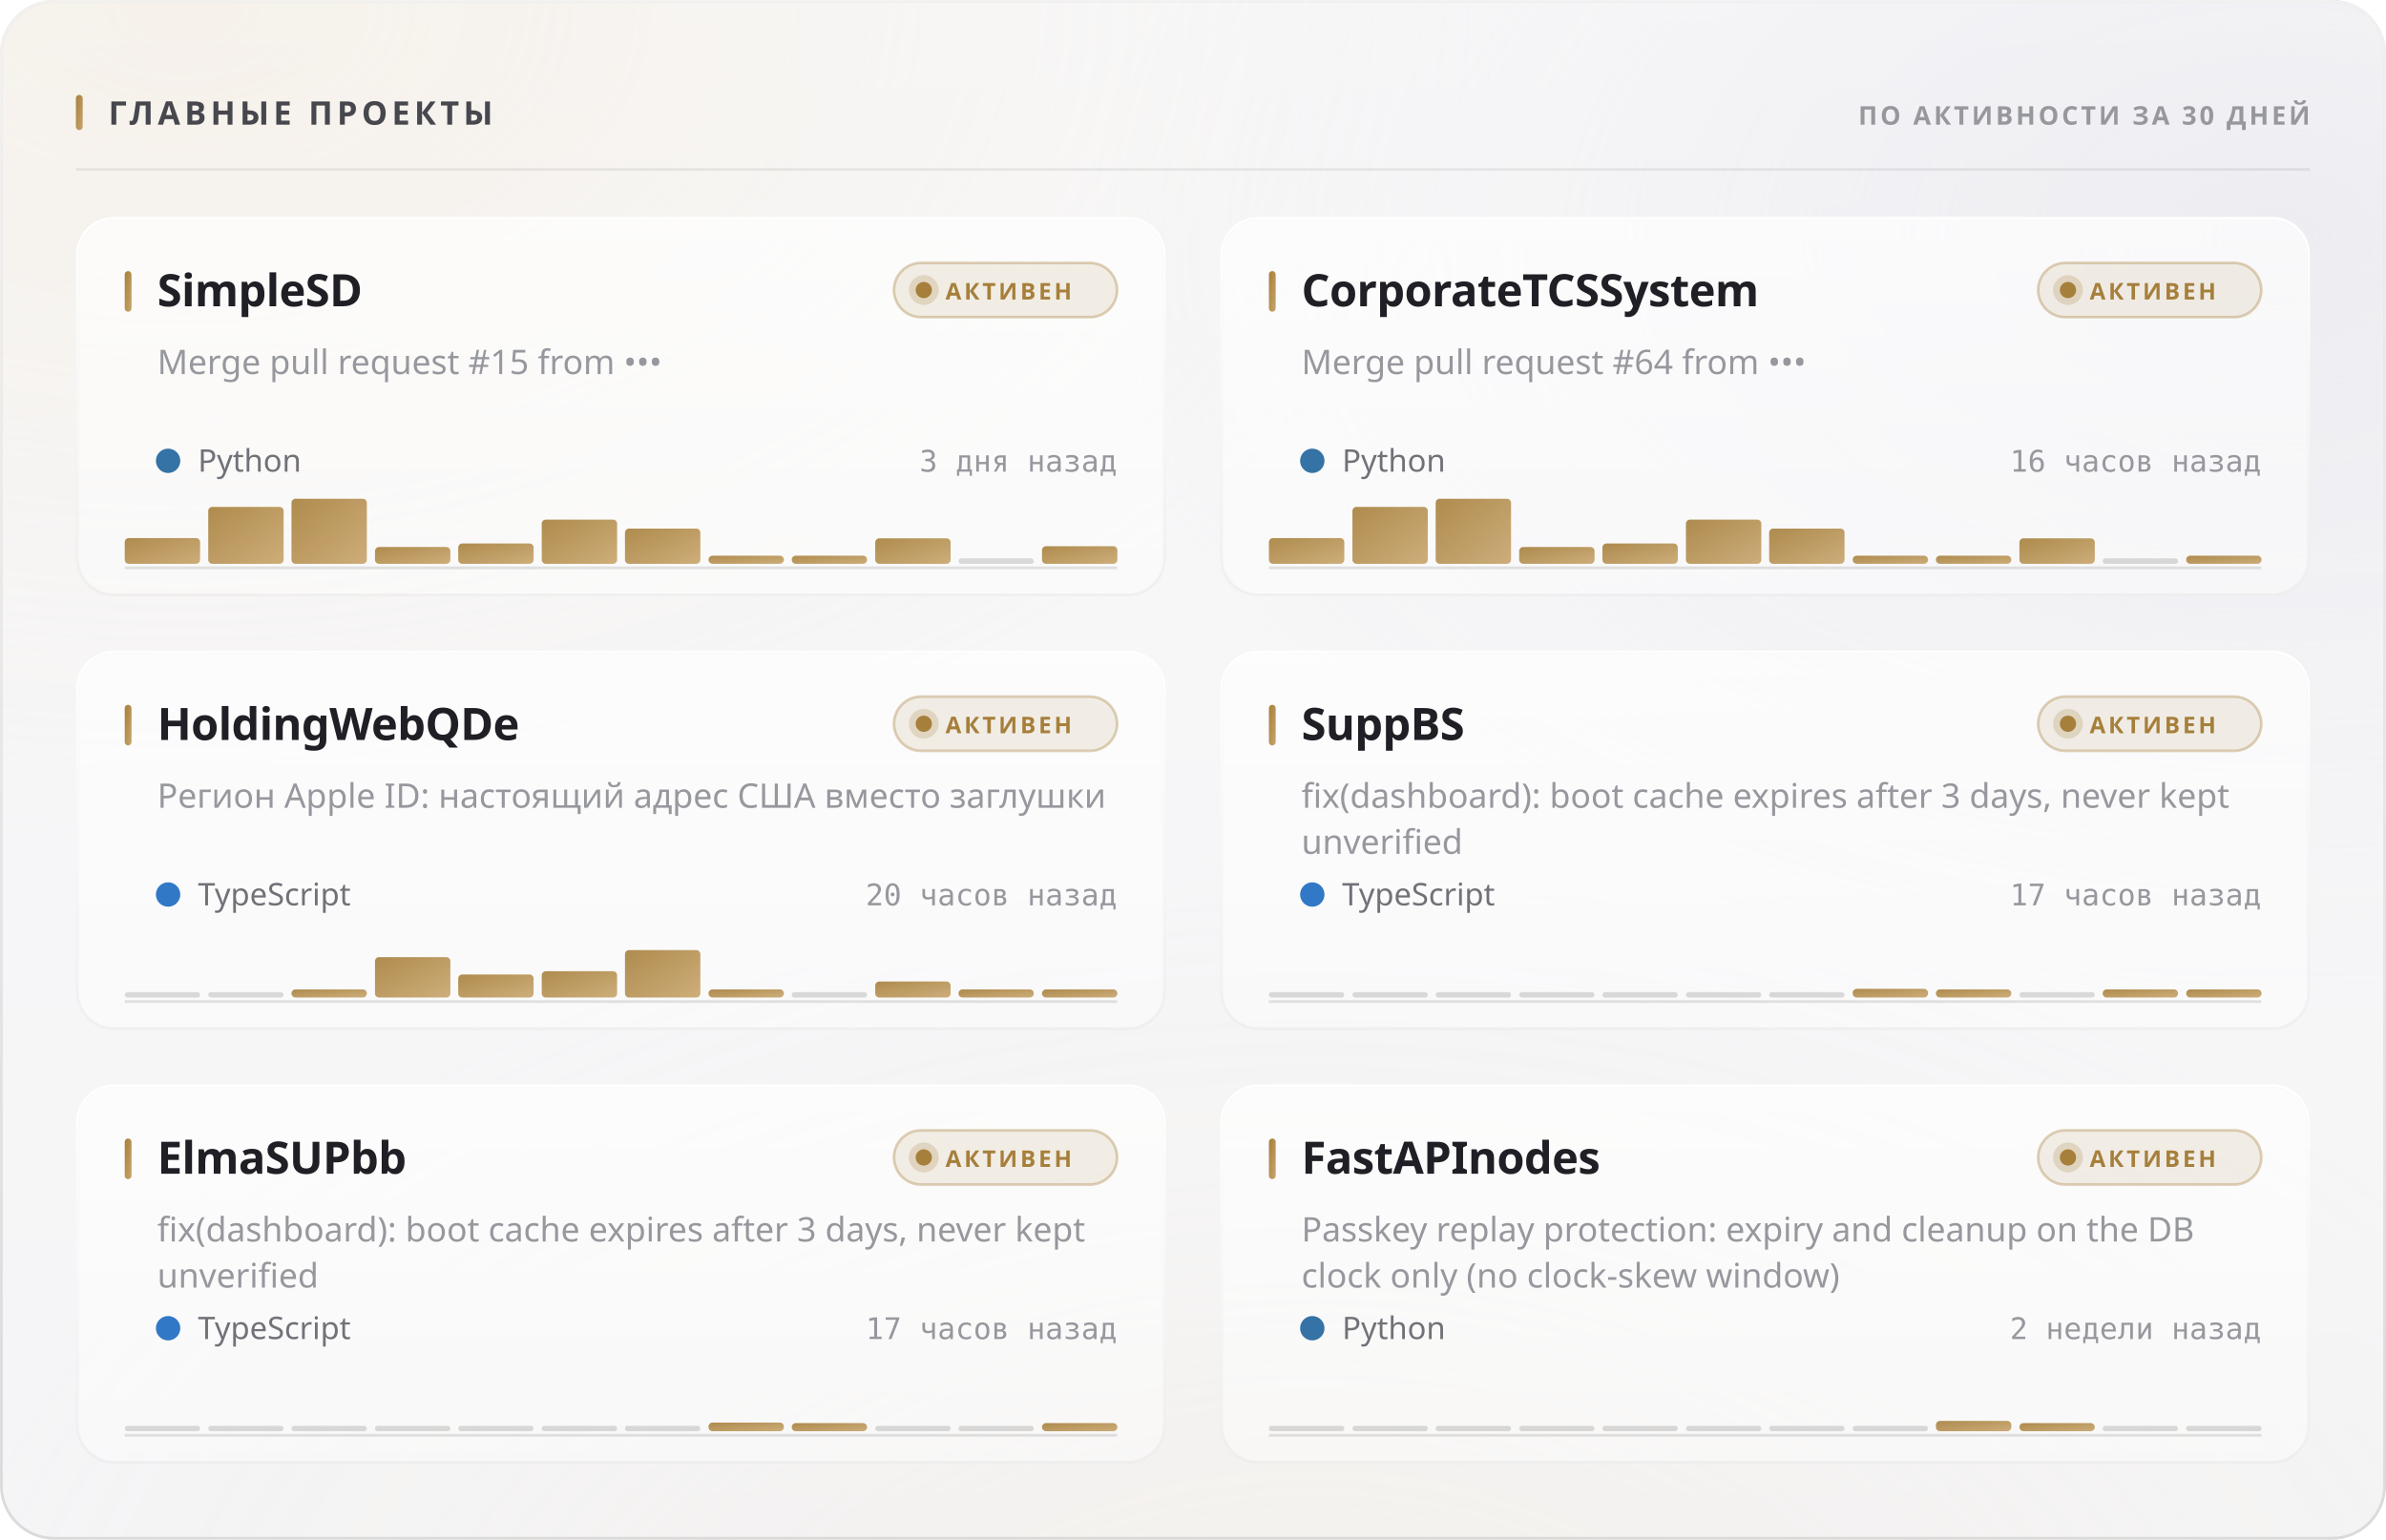
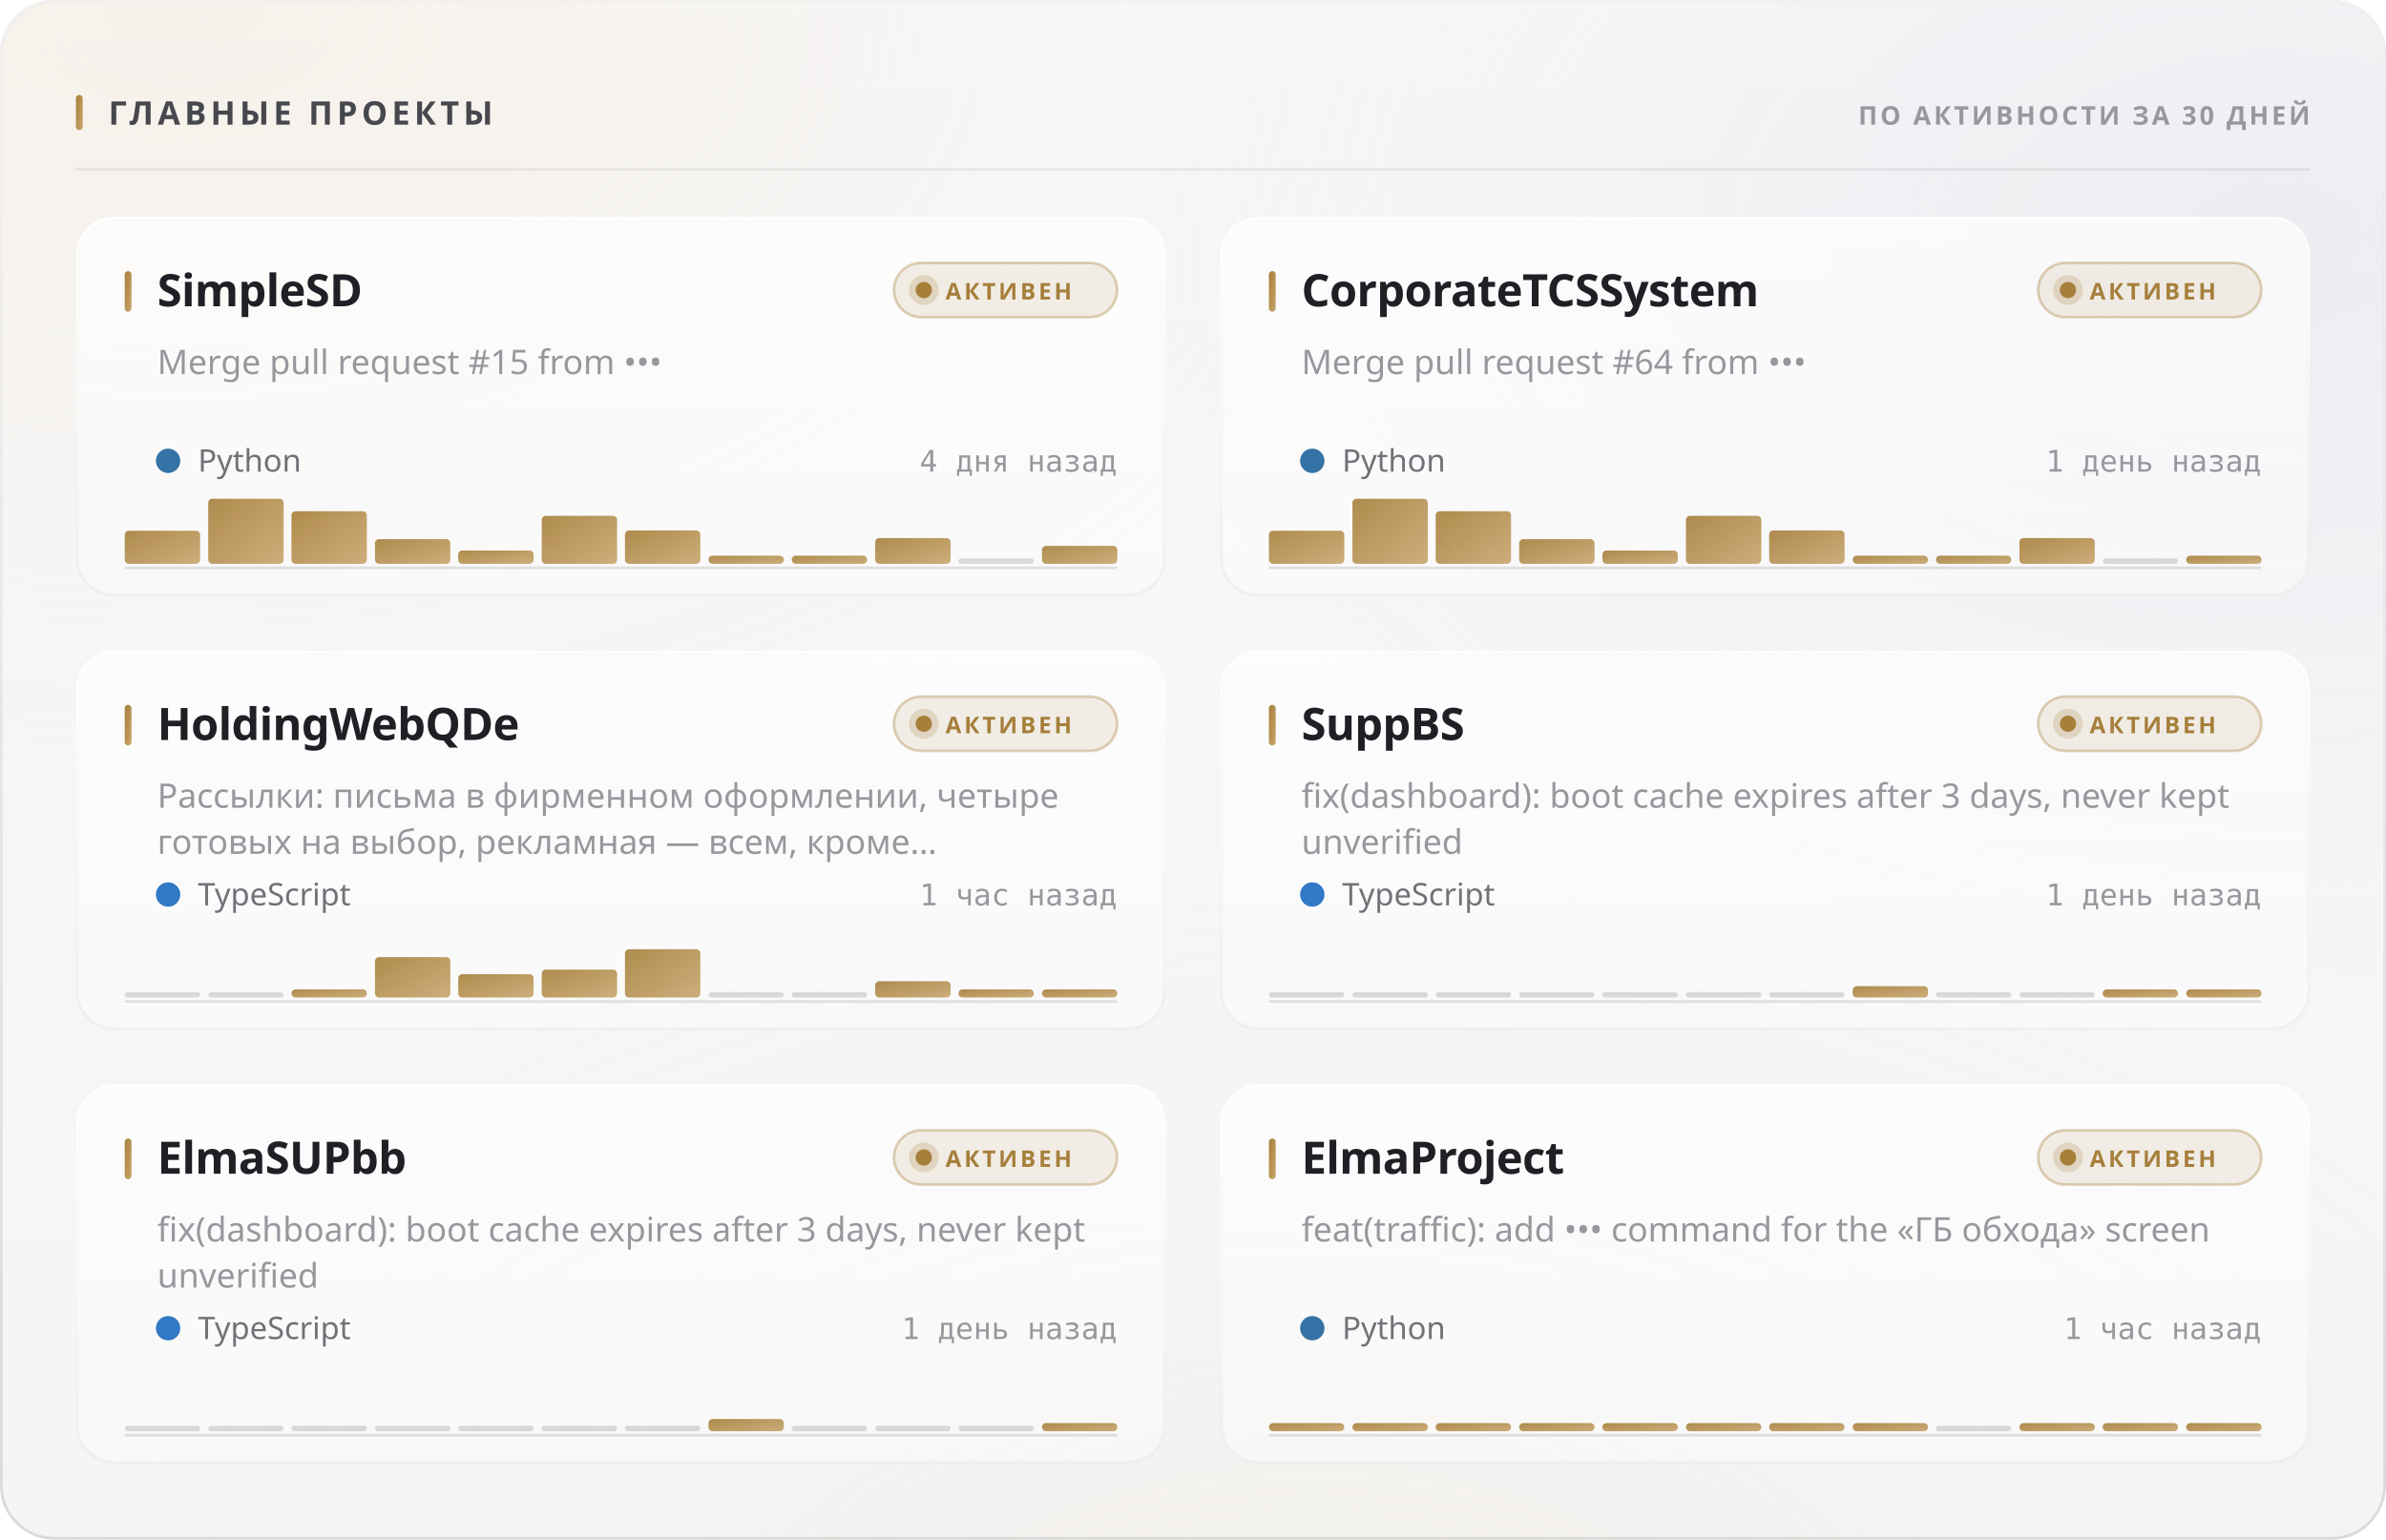
<svg xmlns="http://www.w3.org/2000/svg" width="880" height="568" viewBox="0 0 880 568" role="img">
  <style>
  text { font-family: -apple-system, BlinkMacSystemFont, 'Segoe UI', 'Noto Sans', Helvetica, Arial, sans-serif; }
  .mono { font-family: ui-monospace, 'SF Mono', 'Cascadia Mono', 'DejaVu Sans Mono', Menlo, Consolas, monospace; font-variant-numeric: tabular-nums; }
  .caps { letter-spacing: .1em; text-transform: uppercase; }

  @keyframes sheen  { from { transform: translateX(-120%); } to { transform: translateX(260%); } }
  @keyframes rise   { from { opacity: 0; transform: translateY(6px); } to { opacity: 1; transform: none; } }
  @keyframes slide  { from { opacity: 0; transform: translateX(-8px); } to { opacity: 1; transform: none; } }
  @keyframes grow   { from { transform: scaleY(0); } to { transform: scaleY(1); } }
  @keyframes widen  { from { transform: scaleX(0); } to { transform: scaleX(1); } }
  @keyframes draw   { from { stroke-dashoffset: 200; } to { stroke-dashoffset: 0; } }

  .sheen { animation: sheen 5.5s cubic-bezier(.45,0,.2,1) infinite; }
  .rise  { animation: rise .5s cubic-bezier(.16,1,.3,1) both; }
  .slide { animation: slide .42s cubic-bezier(.16,1,.3,1) both; }
  .bar   { transform-box: fill-box; transform-origin: 50% 100%;
           animation: grow .62s cubic-bezier(.16,1,.3,1) both; }
  .fill  { transform-box: fill-box; transform-origin: 0% 50%;
           animation: widen .8s cubic-bezier(.16,1,.3,1) both; }
  /* The hidden start state lives in the keyframes, never in the static rule.
     A renderer that ignores CSS animations then falls back to the FINISHED
     state — a drawn line, visible text — instead of an empty panel. */
  .spark { stroke-dasharray: 200;
           animation: draw 1.1s cubic-bezier(.16,1,.3,1) both; }

  @media (prefers-reduced-motion: reduce) {
    .sheen { animation: none; opacity: 0; }
    .rise, .slide, .bar, .fill, .spark { animation: none; opacity: 1; transform: none;
                                         stroke-dashoffset: 0; }
  }</style>
  <defs>
    <filter id="grain5" x="0" y="0" width="100%" height="100%">
      <feTurbulence type="fractalNoise" baseFrequency="0.85" numOctaves="3" stitchTiles="stitch" />
      <feColorMatrix type="saturate" values="0" />
    </filter>
    <linearGradient id="accent1" x1="0" y1="0" x2="1" y2="1">
      <stop offset="0%" stop-color="#a67f3b" />
      <stop offset="100%" stop-color="#c8a56c" />
    </linearGradient>
    <radialGradient id="aurora6" cx="0.08" cy="0" r="0.55">
      <stop offset="0%" stop-color="#e7c99a" stop-opacity="0.28" />
      <stop offset="55%" stop-color="#e7c99a" stop-opacity="0.098" />
      <stop offset="100%" stop-color="#e7c99a" stop-opacity="0" />
    </radialGradient>
    <radialGradient id="aurora7" cx="0.95" cy="0.15" r="0.5">
      <stop offset="0%" stop-color="#ccccdb" stop-opacity="0.45" />
      <stop offset="55%" stop-color="#ccccdb" stop-opacity="0.158" />
      <stop offset="100%" stop-color="#ccccdb" stop-opacity="0" />
    </radialGradient>
    <radialGradient id="aurora8" cx="0.55" cy="1.15" r="0.6">
      <stop offset="0%" stop-color="#ead4b3" stop-opacity="0.2" />
      <stop offset="55%" stop-color="#ead4b3" stop-opacity="0.07" />
      <stop offset="100%" stop-color="#ead4b3" stop-opacity="0" />
    </radialGradient>
    <linearGradient id="glass2" x1="0" y1="0" x2="0" y2="1">
      <stop offset="0%" stop-color="#ffffff" stop-opacity="0.42" />
      <stop offset="100%" stop-color="#ffffff" stop-opacity="0.16" />
    </linearGradient>
    <linearGradient id="rim3" x1="0" y1="0" x2="0" y2="1">
      <stop offset="0%" stop-color="#ffffff" stop-opacity="0.7" />
      <stop offset="100%" stop-color="#ffffff" stop-opacity="0.15" />
    </linearGradient>
    <linearGradient id="spec4" x1="0" y1="0" x2="1" y2="0">
      <stop offset="0%" stop-color="#ffffff" stop-opacity="0" />
      <stop offset="35%" stop-color="#ffffff" stop-opacity="0.72" />
      <stop offset="70%" stop-color="#ffffff" stop-opacity="0.252" />
      <stop offset="100%" stop-color="#ffffff" stop-opacity="0" />
    </linearGradient>
    <linearGradient id="cardglass9" x1="0" y1="0" x2="0" y2="1">
      <stop offset="0%" stop-color="#ffffff" stop-opacity="0.7" />
      <stop offset="100%" stop-color="#ffffff" stop-opacity="0.4" />
    </linearGradient>
    <linearGradient id="cardrim10" x1="0" y1="0" x2="0" y2="1">
      <stop offset="0%" stop-color="#ffffff" stop-opacity="1" />
      <stop offset="100%" stop-color="#ffffff" stop-opacity="0.3" />
    </linearGradient>
    <linearGradient id="cardspec11" x1="0" y1="0" x2="1" y2="0">
      <stop offset="0%" stop-color="#ffffff" stop-opacity="0" />
      <stop offset="35%" stop-color="#ffffff" stop-opacity="0.9" />
      <stop offset="70%" stop-color="#ffffff" stop-opacity="0.315" />
      <stop offset="100%" stop-color="#ffffff" stop-opacity="0" />
    </linearGradient>
    <linearGradient id="cardglass12" x1="0" y1="0" x2="0" y2="1">
      <stop offset="0%" stop-color="#ffffff" stop-opacity="0.7" />
      <stop offset="100%" stop-color="#ffffff" stop-opacity="0.4" />
    </linearGradient>
    <linearGradient id="cardrim13" x1="0" y1="0" x2="0" y2="1">
      <stop offset="0%" stop-color="#ffffff" stop-opacity="1" />
      <stop offset="100%" stop-color="#ffffff" stop-opacity="0.3" />
    </linearGradient>
    <linearGradient id="cardspec14" x1="0" y1="0" x2="1" y2="0">
      <stop offset="0%" stop-color="#ffffff" stop-opacity="0" />
      <stop offset="35%" stop-color="#ffffff" stop-opacity="0.9" />
      <stop offset="70%" stop-color="#ffffff" stop-opacity="0.315" />
      <stop offset="100%" stop-color="#ffffff" stop-opacity="0" />
    </linearGradient>
    <linearGradient id="cardglass15" x1="0" y1="0" x2="0" y2="1">
      <stop offset="0%" stop-color="#ffffff" stop-opacity="0.7" />
      <stop offset="100%" stop-color="#ffffff" stop-opacity="0.4" />
    </linearGradient>
    <linearGradient id="cardrim16" x1="0" y1="0" x2="0" y2="1">
      <stop offset="0%" stop-color="#ffffff" stop-opacity="1" />
      <stop offset="100%" stop-color="#ffffff" stop-opacity="0.3" />
    </linearGradient>
    <linearGradient id="cardspec17" x1="0" y1="0" x2="1" y2="0">
      <stop offset="0%" stop-color="#ffffff" stop-opacity="0" />
      <stop offset="35%" stop-color="#ffffff" stop-opacity="0.9" />
      <stop offset="70%" stop-color="#ffffff" stop-opacity="0.315" />
      <stop offset="100%" stop-color="#ffffff" stop-opacity="0" />
    </linearGradient>
    <linearGradient id="cardglass18" x1="0" y1="0" x2="0" y2="1">
      <stop offset="0%" stop-color="#ffffff" stop-opacity="0.7" />
      <stop offset="100%" stop-color="#ffffff" stop-opacity="0.4" />
    </linearGradient>
    <linearGradient id="cardrim19" x1="0" y1="0" x2="0" y2="1">
      <stop offset="0%" stop-color="#ffffff" stop-opacity="1" />
      <stop offset="100%" stop-color="#ffffff" stop-opacity="0.3" />
    </linearGradient>
    <linearGradient id="cardspec20" x1="0" y1="0" x2="1" y2="0">
      <stop offset="0%" stop-color="#ffffff" stop-opacity="0" />
      <stop offset="35%" stop-color="#ffffff" stop-opacity="0.9" />
      <stop offset="70%" stop-color="#ffffff" stop-opacity="0.315" />
      <stop offset="100%" stop-color="#ffffff" stop-opacity="0" />
    </linearGradient>
    <linearGradient id="cardglass21" x1="0" y1="0" x2="0" y2="1">
      <stop offset="0%" stop-color="#ffffff" stop-opacity="0.7" />
      <stop offset="100%" stop-color="#ffffff" stop-opacity="0.4" />
    </linearGradient>
    <linearGradient id="cardrim22" x1="0" y1="0" x2="0" y2="1">
      <stop offset="0%" stop-color="#ffffff" stop-opacity="1" />
      <stop offset="100%" stop-color="#ffffff" stop-opacity="0.3" />
    </linearGradient>
    <linearGradient id="cardspec23" x1="0" y1="0" x2="1" y2="0">
      <stop offset="0%" stop-color="#ffffff" stop-opacity="0" />
      <stop offset="35%" stop-color="#ffffff" stop-opacity="0.9" />
      <stop offset="70%" stop-color="#ffffff" stop-opacity="0.315" />
      <stop offset="100%" stop-color="#ffffff" stop-opacity="0" />
    </linearGradient>
    <linearGradient id="cardglass24" x1="0" y1="0" x2="0" y2="1">
      <stop offset="0%" stop-color="#ffffff" stop-opacity="0.7" />
      <stop offset="100%" stop-color="#ffffff" stop-opacity="0.4" />
    </linearGradient>
    <linearGradient id="cardrim25" x1="0" y1="0" x2="0" y2="1">
      <stop offset="0%" stop-color="#ffffff" stop-opacity="1" />
      <stop offset="100%" stop-color="#ffffff" stop-opacity="0.3" />
    </linearGradient>
    <linearGradient id="cardspec26" x1="0" y1="0" x2="1" y2="0">
      <stop offset="0%" stop-color="#ffffff" stop-opacity="0" />
      <stop offset="35%" stop-color="#ffffff" stop-opacity="0.9" />
      <stop offset="70%" stop-color="#ffffff" stop-opacity="0.315" />
      <stop offset="100%" stop-color="#ffffff" stop-opacity="0" />
    </linearGradient>
  </defs>
  <rect width="880" height="568" rx="20" fill="#f3f3f5" />
  <rect width="880" height="568" rx="20" fill="url(#aurora6)" />
  <rect width="880" height="568" rx="20" fill="url(#aurora7)" />
  <rect width="880" height="568" rx="20" fill="url(#aurora8)" />
  <rect width="880" height="568" rx="20" fill="url(#glass2)" />
  <rect width="880" height="568" rx="20" filter="url(#grain5)" opacity="0.06" style="mix-blend-mode:overlay" />
  <rect x=".5" y=".5" width="879" height="567" rx="19.5" fill="none" stroke="rgba(10,10,12,0.14)" />
  <rect x=".5" y=".5" width="879" height="567" rx="19.5" fill="none" stroke="url(#rim3)" />
  <path d="M20 1 H860" stroke="url(#spec4)" stroke-width="1.2" fill="none" />
  <rect x="28" y="35" width="2.5" height="13" rx="1.25" fill="url(#accent1)" />
  <text x="40" y="46" font-size="12" font-weight="700" fill="#47474e" letter-spacing="0.13em">ГЛАВНЫЕ ПРОЕКТЫ</text>
  <text x="852" y="46" font-size="9.5" font-weight="600" fill="#97989e" text-anchor="end" letter-spacing="0.11em">ПО АКТИВНОСТИ ЗА 30 ДНЕЙ</text>
  <path d="M28 62.5 H852" stroke="rgba(10,10,12,0.07)" stroke-width="1" />
  <g class="rise" opacity="1" style="">
    <rect x="28" y="80" width="402" height="140" rx="14" fill="url(#cardglass9)" />
    <rect x="28" y="80" width="402" height="140" rx="14" filter="url(#grain5)" opacity="0.048" style="mix-blend-mode:overlay" />
    <rect x="28.5" y="80.5" width="401" height="139" rx="13.5" fill="none" stroke="rgba(10,10,12,0.07)" />
    <rect x="28.5" y="80.5" width="401" height="139" rx="13.5" fill="none" stroke="url(#cardrim10)" />
    <path d="M42 81 H416" stroke="url(#cardspec11)" stroke-width="1" fill="none" />
    <rect x="46" y="100" width="2.5" height="15" rx="1.25" fill="url(#accent1)" />
    <text x="58" y="113" font-size="16.5" font-weight="700" fill="#1f1f25" letter-spacing="-0.01em">SimpleSD</text>
    <rect x="329.709" y="97" width="82.291" height="20" rx="10" fill="rgba(166,127,59,0.12)" stroke="rgba(166,127,59,0.35)" />
    <circle cx="340.709" cy="107" r="3" fill="#a67f3b" />
    <circle cx="340.709" cy="107" r="5.5" fill="#a67f3b" opacity=".22" />
    <text x="348.709" y="110.5" font-size="8.5" font-weight="700" fill="#a67f3b" letter-spacing="0.12em">АКТИВЕН</text>
    <text x="58" y="138" font-size="12.5" font-weight="400" fill="#97989e">Merge pull request #15 from •••</text>
    <circle cx="62" cy="170" r="4.5" fill="#3572A5" />
    <text x="73" y="174" font-size="11.5" font-weight="400" fill="#717178">Python</text>
-     <text x="412" y="174" font-size="11" font-weight="400" fill="#97989e" text-anchor="end" class="mono">3 дня назад</text>
+     <text x="412" y="174" font-size="11" font-weight="400" fill="#97989e" text-anchor="end" class="mono">4 дня назад</text>
    <path d="M46 209.5 H412" stroke="rgba(10,10,12,0.112)" stroke-width="1" />
    <g class="bar" style="animation-delay:0.18s">
-       <rect x="46.0" y="198.5" width="27.8" height="9.5" rx="1.5" fill="url(#accent1)" opacity="0.9" />
-       <rect x="76.8" y="187.0" width="27.8" height="21.0" rx="1.5" fill="url(#accent1)" opacity="0.9" />
-       <rect x="107.5" y="184.0" width="27.8" height="24.0" rx="1.5" fill="url(#accent1)" opacity="0.9" />
-       <rect x="138.3" y="201.8" width="27.8" height="6.2" rx="1.5" fill="url(#accent1)" opacity="0.9" />
-       <rect x="169.0" y="200.5" width="27.8" height="7.5" rx="1.5" fill="url(#accent1)" opacity="0.9" />
-       <rect x="199.8" y="191.7" width="27.8" height="16.3" rx="1.5" fill="url(#accent1)" opacity="0.9" />
-       <rect x="230.5" y="195.0" width="27.8" height="13.0" rx="1.5" fill="url(#accent1)" opacity="0.9" />
+       <rect x="46.0" y="195.8" width="27.8" height="12.2" rx="1.5" fill="url(#accent1)" opacity="0.9" />
+       <rect x="76.8" y="184.0" width="27.8" height="24.0" rx="1.5" fill="url(#accent1)" opacity="0.9" />
+       <rect x="107.5" y="188.6" width="27.8" height="19.4" rx="1.5" fill="url(#accent1)" opacity="0.9" />
+       <rect x="138.3" y="198.9" width="27.8" height="9.1" rx="1.5" fill="url(#accent1)" opacity="0.9" />
+       <rect x="169.0" y="203.1" width="27.8" height="4.9" rx="1.5" fill="url(#accent1)" opacity="0.9" />
+       <rect x="199.8" y="190.3" width="27.8" height="17.7" rx="1.5" fill="url(#accent1)" opacity="0.9" />
+       <rect x="230.5" y="195.7" width="27.8" height="12.3" rx="1.5" fill="url(#accent1)" opacity="0.9" />
      <rect x="261.3" y="205.0" width="27.8" height="3.0" rx="1.5" fill="url(#accent1)" opacity="0.9" />
      <rect x="292.0" y="205.0" width="27.8" height="3.0" rx="1.5" fill="url(#accent1)" opacity="0.9" />
-       <rect x="322.8" y="198.6" width="27.8" height="9.4" rx="1.5" fill="url(#accent1)" opacity="0.9" />
+       <rect x="322.8" y="198.5" width="27.8" height="9.5" rx="1.5" fill="url(#accent1)" opacity="0.9" />
      <rect x="353.5" y="206.0" width="27.8" height="2" rx="1" fill="rgba(10,10,12,0.14)" />
-       <rect x="384.3" y="201.5" width="27.8" height="6.5" rx="1.5" fill="url(#accent1)" opacity="0.9" />
+       <rect x="384.3" y="201.4" width="27.8" height="6.6" rx="1.5" fill="url(#accent1)" opacity="0.9" />
    </g>
  </g>
  <g class="rise" opacity="1" style=" animation-delay:0.055s;">
    <rect x="450" y="80" width="402" height="140" rx="14" fill="url(#cardglass12)" />
    <rect x="450" y="80" width="402" height="140" rx="14" filter="url(#grain5)" opacity="0.048" style="mix-blend-mode:overlay" />
    <rect x="450.5" y="80.5" width="401" height="139" rx="13.5" fill="none" stroke="rgba(10,10,12,0.07)" />
    <rect x="450.5" y="80.5" width="401" height="139" rx="13.5" fill="none" stroke="url(#cardrim13)" />
    <path d="M464 81 H838" stroke="url(#cardspec14)" stroke-width="1" fill="none" />
    <rect x="468" y="100" width="2.5" height="15" rx="1.25" fill="url(#accent1)" />
    <text x="480" y="113" font-size="16.5" font-weight="700" fill="#1f1f25" letter-spacing="-0.01em">CorporateTCSSystem</text>
    <rect x="751.709" y="97" width="82.291" height="20" rx="10" fill="rgba(166,127,59,0.12)" stroke="rgba(166,127,59,0.35)" />
    <circle cx="762.709" cy="107" r="3" fill="#a67f3b" />
    <circle cx="762.709" cy="107" r="5.5" fill="#a67f3b" opacity=".22" />
    <text x="770.709" y="110.5" font-size="8.5" font-weight="700" fill="#a67f3b" letter-spacing="0.12em">АКТИВЕН</text>
    <text x="480" y="138" font-size="12.5" font-weight="400" fill="#97989e">Merge pull request #64 from •••</text>
    <circle cx="484" cy="170" r="4.5" fill="#3572A5" />
    <text x="495" y="174" font-size="11.5" font-weight="400" fill="#717178">Python</text>
-     <text x="834" y="174" font-size="11" font-weight="400" fill="#97989e" text-anchor="end" class="mono">16 часов назад</text>
+     <text x="834" y="174" font-size="11" font-weight="400" fill="#97989e" text-anchor="end" class="mono">1 день назад</text>
    <path d="M468 209.5 H834" stroke="rgba(10,10,12,0.112)" stroke-width="1" />
    <g class="bar" style="animation-delay:0.24s">
-       <rect x="468.0" y="198.5" width="27.8" height="9.5" rx="1.5" fill="url(#accent1)" opacity="0.9" />
-       <rect x="498.8" y="187.0" width="27.8" height="21.0" rx="1.5" fill="url(#accent1)" opacity="0.9" />
-       <rect x="529.5" y="184.0" width="27.8" height="24.0" rx="1.5" fill="url(#accent1)" opacity="0.9" />
-       <rect x="560.3" y="201.8" width="27.8" height="6.2" rx="1.5" fill="url(#accent1)" opacity="0.9" />
-       <rect x="591.0" y="200.5" width="27.8" height="7.5" rx="1.5" fill="url(#accent1)" opacity="0.9" />
-       <rect x="621.8" y="191.7" width="27.8" height="16.3" rx="1.5" fill="url(#accent1)" opacity="0.9" />
-       <rect x="652.5" y="195.0" width="27.8" height="13.0" rx="1.5" fill="url(#accent1)" opacity="0.9" />
+       <rect x="468.0" y="195.8" width="27.8" height="12.2" rx="1.5" fill="url(#accent1)" opacity="0.9" />
+       <rect x="498.8" y="184.0" width="27.8" height="24.0" rx="1.5" fill="url(#accent1)" opacity="0.9" />
+       <rect x="529.5" y="188.6" width="27.8" height="19.4" rx="1.5" fill="url(#accent1)" opacity="0.9" />
+       <rect x="560.3" y="198.9" width="27.8" height="9.1" rx="1.5" fill="url(#accent1)" opacity="0.9" />
+       <rect x="591.0" y="203.1" width="27.8" height="4.9" rx="1.5" fill="url(#accent1)" opacity="0.9" />
+       <rect x="621.8" y="190.3" width="27.8" height="17.7" rx="1.5" fill="url(#accent1)" opacity="0.9" />
+       <rect x="652.5" y="195.7" width="27.8" height="12.3" rx="1.5" fill="url(#accent1)" opacity="0.9" />
      <rect x="683.3" y="205.0" width="27.8" height="3.0" rx="1.5" fill="url(#accent1)" opacity="0.9" />
      <rect x="714.0" y="205.0" width="27.8" height="3.0" rx="1.5" fill="url(#accent1)" opacity="0.9" />
-       <rect x="744.8" y="198.6" width="27.8" height="9.4" rx="1.5" fill="url(#accent1)" opacity="0.9" />
+       <rect x="744.8" y="198.5" width="27.8" height="9.5" rx="1.5" fill="url(#accent1)" opacity="0.9" />
      <rect x="775.5" y="206.0" width="27.8" height="2" rx="1" fill="rgba(10,10,12,0.14)" />
      <rect x="806.3" y="205.0" width="27.8" height="3.0" rx="1.5" fill="url(#accent1)" opacity="0.9" />
    </g>
  </g>
  <g class="rise" opacity="1" style=" animation-delay:0.110s;">
    <rect x="28" y="240" width="402" height="140" rx="14" fill="url(#cardglass15)" />
    <rect x="28" y="240" width="402" height="140" rx="14" filter="url(#grain5)" opacity="0.048" style="mix-blend-mode:overlay" />
    <rect x="28.5" y="240.5" width="401" height="139" rx="13.5" fill="none" stroke="rgba(10,10,12,0.07)" />
    <rect x="28.5" y="240.5" width="401" height="139" rx="13.5" fill="none" stroke="url(#cardrim16)" />
    <path d="M42 241 H416" stroke="url(#cardspec17)" stroke-width="1" fill="none" />
    <rect x="46" y="260" width="2.5" height="15" rx="1.25" fill="url(#accent1)" />
    <text x="58" y="273" font-size="16.5" font-weight="700" fill="#1f1f25" letter-spacing="-0.01em">HoldingWebQDe</text>
    <rect x="329.709" y="257" width="82.291" height="20" rx="10" fill="rgba(166,127,59,0.12)" stroke="rgba(166,127,59,0.35)" />
    <circle cx="340.709" cy="267" r="3" fill="#a67f3b" />
    <circle cx="340.709" cy="267" r="5.5" fill="#a67f3b" opacity=".22" />
    <text x="348.709" y="270.5" font-size="8.5" font-weight="700" fill="#a67f3b" letter-spacing="0.12em">АКТИВЕН</text>
-     <text x="58" y="298" font-size="12.5" font-weight="400" fill="#97989e">Регион Apple ID: настоящий адрес США вместо заглушки</text>
+     <text x="58" y="298" font-size="12.5" font-weight="400" fill="#97989e">Рассылки: письма в фирменном оформлении, четыре</text>
+     <text x="58" y="315" font-size="12.5" font-weight="400" fill="#97989e">готовых на выбор, рекламная — всем, кроме…</text>
    <circle cx="62" cy="330" r="4.5" fill="#3178c6" />
    <text x="73" y="334" font-size="11.5" font-weight="400" fill="#717178">TypeScript</text>
-     <text x="412" y="334" font-size="11" font-weight="400" fill="#97989e" text-anchor="end" class="mono">20 часов назад</text>
+     <text x="412" y="334" font-size="11" font-weight="400" fill="#97989e" text-anchor="end" class="mono">1 час назад</text>
    <path d="M46 369.5 H412" stroke="rgba(10,10,12,0.112)" stroke-width="1" />
    <g class="bar" style="animation-delay:0.3s">
      <rect x="46.0" y="366.0" width="27.8" height="2" rx="1" fill="rgba(10,10,12,0.14)" />
      <rect x="76.8" y="366.0" width="27.8" height="2" rx="1" fill="rgba(10,10,12,0.14)" />
      <rect x="107.5" y="365.0" width="27.8" height="3.0" rx="1.5" fill="url(#accent1)" opacity="0.9" />
      <rect x="138.3" y="353.1" width="27.8" height="14.9" rx="1.5" fill="url(#accent1)" opacity="0.9" />
-       <rect x="169.0" y="359.5" width="27.8" height="8.5" rx="1.5" fill="url(#accent1)" opacity="0.9" />
-       <rect x="199.8" y="358.3" width="27.8" height="9.7" rx="1.5" fill="url(#accent1)" opacity="0.9" />
-       <rect x="230.5" y="350.5" width="27.8" height="17.5" rx="1.5" fill="url(#accent1)" opacity="0.9" />
-       <rect x="261.3" y="365.0" width="27.8" height="3.0" rx="1.5" fill="url(#accent1)" opacity="0.9" />
+       <rect x="169.0" y="359.4" width="27.8" height="8.6" rx="1.5" fill="url(#accent1)" opacity="0.9" />
+       <rect x="199.8" y="357.7" width="27.8" height="10.3" rx="1.5" fill="url(#accent1)" opacity="0.9" />
+       <rect x="230.5" y="350.2" width="27.8" height="17.8" rx="1.5" fill="url(#accent1)" opacity="0.9" />
+       <rect x="261.3" y="366.0" width="27.8" height="2" rx="1" fill="rgba(10,10,12,0.14)" />
      <rect x="292.0" y="366.0" width="27.8" height="2" rx="1" fill="rgba(10,10,12,0.14)" />
-       <rect x="322.8" y="362.1" width="27.8" height="5.9" rx="1.5" fill="url(#accent1)" opacity="0.9" />
+       <rect x="322.8" y="362.0" width="27.8" height="6.0" rx="1.5" fill="url(#accent1)" opacity="0.9" />
      <rect x="353.5" y="365.0" width="27.8" height="3.0" rx="1.5" fill="url(#accent1)" opacity="0.9" />
      <rect x="384.3" y="365.0" width="27.8" height="3.0" rx="1.5" fill="url(#accent1)" opacity="0.9" />
    </g>
  </g>
  <g class="rise" opacity="1" style=" animation-delay:0.165s;">
    <rect x="450" y="240" width="402" height="140" rx="14" fill="url(#cardglass18)" />
    <rect x="450" y="240" width="402" height="140" rx="14" filter="url(#grain5)" opacity="0.048" style="mix-blend-mode:overlay" />
    <rect x="450.5" y="240.5" width="401" height="139" rx="13.5" fill="none" stroke="rgba(10,10,12,0.07)" />
    <rect x="450.5" y="240.5" width="401" height="139" rx="13.5" fill="none" stroke="url(#cardrim19)" />
    <path d="M464 241 H838" stroke="url(#cardspec20)" stroke-width="1" fill="none" />
    <rect x="468" y="260" width="2.5" height="15" rx="1.25" fill="url(#accent1)" />
    <text x="480" y="273" font-size="16.5" font-weight="700" fill="#1f1f25" letter-spacing="-0.01em">SuppBS</text>
    <rect x="751.709" y="257" width="82.291" height="20" rx="10" fill="rgba(166,127,59,0.12)" stroke="rgba(166,127,59,0.35)" />
    <circle cx="762.709" cy="267" r="3" fill="#a67f3b" />
    <circle cx="762.709" cy="267" r="5.5" fill="#a67f3b" opacity=".22" />
    <text x="770.709" y="270.5" font-size="8.5" font-weight="700" fill="#a67f3b" letter-spacing="0.12em">АКТИВЕН</text>
    <text x="480" y="298" font-size="12.5" font-weight="400" fill="#97989e">fix(dashboard): boot cache expires after 3 days, never kept</text>
    <text x="480" y="315" font-size="12.5" font-weight="400" fill="#97989e">unverified</text>
    <circle cx="484" cy="330" r="4.5" fill="#3178c6" />
    <text x="495" y="334" font-size="11.5" font-weight="400" fill="#717178">TypeScript</text>
-     <text x="834" y="334" font-size="11" font-weight="400" fill="#97989e" text-anchor="end" class="mono">17 часов назад</text>
+     <text x="834" y="334" font-size="11" font-weight="400" fill="#97989e" text-anchor="end" class="mono">1 день назад</text>
    <path d="M468 369.5 H834" stroke="rgba(10,10,12,0.112)" stroke-width="1" />
    <g class="bar" style="animation-delay:0.36s">
      <rect x="468.0" y="366.0" width="27.8" height="2" rx="1" fill="rgba(10,10,12,0.14)" />
      <rect x="498.8" y="366.0" width="27.8" height="2" rx="1" fill="rgba(10,10,12,0.14)" />
      <rect x="529.5" y="366.0" width="27.8" height="2" rx="1" fill="rgba(10,10,12,0.14)" />
      <rect x="560.3" y="366.0" width="27.8" height="2" rx="1" fill="rgba(10,10,12,0.14)" />
      <rect x="591.0" y="366.0" width="27.8" height="2" rx="1" fill="rgba(10,10,12,0.14)" />
      <rect x="621.8" y="366.0" width="27.8" height="2" rx="1" fill="rgba(10,10,12,0.14)" />
      <rect x="652.5" y="366.0" width="27.8" height="2" rx="1" fill="rgba(10,10,12,0.14)" />
-       <rect x="683.3" y="364.8" width="27.8" height="3.2" rx="1.5" fill="url(#accent1)" opacity="0.9" />
-       <rect x="714.0" y="365.0" width="27.8" height="3.0" rx="1.5" fill="url(#accent1)" opacity="0.9" />
+       <rect x="683.3" y="363.8" width="27.8" height="4.2" rx="1.5" fill="url(#accent1)" opacity="0.9" />
+       <rect x="714.0" y="366.0" width="27.8" height="2" rx="1" fill="rgba(10,10,12,0.14)" />
      <rect x="744.8" y="366.0" width="27.8" height="2" rx="1" fill="rgba(10,10,12,0.14)" />
      <rect x="775.5" y="365.0" width="27.8" height="3.0" rx="1.5" fill="url(#accent1)" opacity="0.9" />
      <rect x="806.3" y="365.0" width="27.8" height="3.0" rx="1.5" fill="url(#accent1)" opacity="0.9" />
    </g>
  </g>
  <g class="rise" opacity="1" style=" animation-delay:0.220s;">
    <rect x="28" y="400" width="402" height="140" rx="14" fill="url(#cardglass21)" />
    <rect x="28" y="400" width="402" height="140" rx="14" filter="url(#grain5)" opacity="0.048" style="mix-blend-mode:overlay" />
    <rect x="28.5" y="400.5" width="401" height="139" rx="13.5" fill="none" stroke="rgba(10,10,12,0.07)" />
    <rect x="28.5" y="400.5" width="401" height="139" rx="13.5" fill="none" stroke="url(#cardrim22)" />
    <path d="M42 401 H416" stroke="url(#cardspec23)" stroke-width="1" fill="none" />
    <rect x="46" y="420" width="2.5" height="15" rx="1.25" fill="url(#accent1)" />
    <text x="58" y="433" font-size="16.5" font-weight="700" fill="#1f1f25" letter-spacing="-0.01em">ElmaSUPbb</text>
    <rect x="329.709" y="417" width="82.291" height="20" rx="10" fill="rgba(166,127,59,0.12)" stroke="rgba(166,127,59,0.35)" />
    <circle cx="340.709" cy="427" r="3" fill="#a67f3b" />
    <circle cx="340.709" cy="427" r="5.5" fill="#a67f3b" opacity=".22" />
    <text x="348.709" y="430.5" font-size="8.5" font-weight="700" fill="#a67f3b" letter-spacing="0.12em">АКТИВЕН</text>
    <text x="58" y="458" font-size="12.5" font-weight="400" fill="#97989e">fix(dashboard): boot cache expires after 3 days, never kept</text>
    <text x="58" y="475" font-size="12.5" font-weight="400" fill="#97989e">unverified</text>
    <circle cx="62" cy="490" r="4.5" fill="#3178c6" />
    <text x="73" y="494" font-size="11.5" font-weight="400" fill="#717178">TypeScript</text>
-     <text x="412" y="494" font-size="11" font-weight="400" fill="#97989e" text-anchor="end" class="mono">17 часов назад</text>
+     <text x="412" y="494" font-size="11" font-weight="400" fill="#97989e" text-anchor="end" class="mono">1 день назад</text>
    <path d="M46 529.5 H412" stroke="rgba(10,10,12,0.112)" stroke-width="1" />
    <g class="bar" style="animation-delay:0.42s">
      <rect x="46.0" y="526.0" width="27.8" height="2" rx="1" fill="rgba(10,10,12,0.14)" />
      <rect x="76.8" y="526.0" width="27.8" height="2" rx="1" fill="rgba(10,10,12,0.14)" />
      <rect x="107.5" y="526.0" width="27.8" height="2" rx="1" fill="rgba(10,10,12,0.14)" />
      <rect x="138.3" y="526.0" width="27.8" height="2" rx="1" fill="rgba(10,10,12,0.14)" />
      <rect x="169.0" y="526.0" width="27.8" height="2" rx="1" fill="rgba(10,10,12,0.14)" />
      <rect x="199.8" y="526.0" width="27.8" height="2" rx="1" fill="rgba(10,10,12,0.14)" />
      <rect x="230.5" y="526.0" width="27.8" height="2" rx="1" fill="rgba(10,10,12,0.14)" />
-       <rect x="261.3" y="524.8" width="27.8" height="3.2" rx="1.5" fill="url(#accent1)" opacity="0.9" />
-       <rect x="292.0" y="525.0" width="27.8" height="3.0" rx="1.5" fill="url(#accent1)" opacity="0.9" />
+       <rect x="261.3" y="523.5" width="27.8" height="4.5" rx="1.5" fill="url(#accent1)" opacity="0.9" />
+       <rect x="292.0" y="526.0" width="27.8" height="2" rx="1" fill="rgba(10,10,12,0.14)" />
      <rect x="322.8" y="526.0" width="27.8" height="2" rx="1" fill="rgba(10,10,12,0.14)" />
      <rect x="353.5" y="526.0" width="27.8" height="2" rx="1" fill="rgba(10,10,12,0.14)" />
      <rect x="384.3" y="525.0" width="27.8" height="3.0" rx="1.5" fill="url(#accent1)" opacity="0.9" />
    </g>
  </g>
  <g class="rise" opacity="1" style=" animation-delay:0.275s;">
    <rect x="450" y="400" width="402" height="140" rx="14" fill="url(#cardglass24)" />
    <rect x="450" y="400" width="402" height="140" rx="14" filter="url(#grain5)" opacity="0.048" style="mix-blend-mode:overlay" />
    <rect x="450.5" y="400.5" width="401" height="139" rx="13.5" fill="none" stroke="rgba(10,10,12,0.07)" />
    <rect x="450.5" y="400.5" width="401" height="139" rx="13.5" fill="none" stroke="url(#cardrim25)" />
    <path d="M464 401 H838" stroke="url(#cardspec26)" stroke-width="1" fill="none" />
    <rect x="468" y="420" width="2.5" height="15" rx="1.25" fill="url(#accent1)" />
-     <text x="480" y="433" font-size="16.5" font-weight="700" fill="#1f1f25" letter-spacing="-0.01em">FastAPInodes</text>
+     <text x="480" y="433" font-size="16.5" font-weight="700" fill="#1f1f25" letter-spacing="-0.01em">ElmaProject</text>
    <rect x="751.709" y="417" width="82.291" height="20" rx="10" fill="rgba(166,127,59,0.12)" stroke="rgba(166,127,59,0.35)" />
    <circle cx="762.709" cy="427" r="3" fill="#a67f3b" />
    <circle cx="762.709" cy="427" r="5.5" fill="#a67f3b" opacity=".22" />
    <text x="770.709" y="430.5" font-size="8.5" font-weight="700" fill="#a67f3b" letter-spacing="0.12em">АКТИВЕН</text>
-     <text x="480" y="458" font-size="12.5" font-weight="400" fill="#97989e">Passkey replay protection: expiry and cleanup on the DB</text>
-     <text x="480" y="475" font-size="12.5" font-weight="400" fill="#97989e">clock only (no clock-skew window)</text>
+     <text x="480" y="458" font-size="12.5" font-weight="400" fill="#97989e">feat(traffic): add ••• command for the «ГБ обхода» screen</text>
    <circle cx="484" cy="490" r="4.5" fill="#3572A5" />
    <text x="495" y="494" font-size="11.5" font-weight="400" fill="#717178">Python</text>
-     <text x="834" y="494" font-size="11" font-weight="400" fill="#97989e" text-anchor="end" class="mono">2 недели назад</text>
+     <text x="834" y="494" font-size="11" font-weight="400" fill="#97989e" text-anchor="end" class="mono">1 час назад</text>
    <path d="M468 529.5 H834" stroke="rgba(10,10,12,0.112)" stroke-width="1" />
    <g class="bar" style="animation-delay:0.48s">
-       <rect x="468.0" y="526.0" width="27.8" height="2" rx="1" fill="rgba(10,10,12,0.14)" />
-       <rect x="498.8" y="526.0" width="27.8" height="2" rx="1" fill="rgba(10,10,12,0.14)" />
-       <rect x="529.5" y="526.0" width="27.8" height="2" rx="1" fill="rgba(10,10,12,0.14)" />
-       <rect x="560.3" y="526.0" width="27.8" height="2" rx="1" fill="rgba(10,10,12,0.14)" />
-       <rect x="591.0" y="526.0" width="27.8" height="2" rx="1" fill="rgba(10,10,12,0.14)" />
-       <rect x="621.8" y="526.0" width="27.8" height="2" rx="1" fill="rgba(10,10,12,0.14)" />
-       <rect x="652.5" y="526.0" width="27.8" height="2" rx="1" fill="rgba(10,10,12,0.14)" />
-       <rect x="683.3" y="526.0" width="27.8" height="2" rx="1" fill="rgba(10,10,12,0.14)" />
-       <rect x="714.0" y="524.2" width="27.8" height="3.8" rx="1.5" fill="url(#accent1)" opacity="0.9" />
+       <rect x="468.0" y="525.0" width="27.8" height="3.0" rx="1.5" fill="url(#accent1)" opacity="0.9" />
+       <rect x="498.8" y="525.0" width="27.8" height="3.0" rx="1.5" fill="url(#accent1)" opacity="0.9" />
+       <rect x="529.5" y="525.0" width="27.8" height="3.0" rx="1.5" fill="url(#accent1)" opacity="0.9" />
+       <rect x="560.3" y="525.0" width="27.8" height="3.0" rx="1.5" fill="url(#accent1)" opacity="0.9" />
+       <rect x="591.0" y="525.0" width="27.8" height="3.0" rx="1.5" fill="url(#accent1)" opacity="0.9" />
+       <rect x="621.8" y="525.0" width="27.8" height="3.0" rx="1.5" fill="url(#accent1)" opacity="0.9" />
+       <rect x="652.5" y="525.0" width="27.8" height="3.0" rx="1.5" fill="url(#accent1)" opacity="0.9" />
+       <rect x="683.3" y="525.0" width="27.8" height="3.0" rx="1.5" fill="url(#accent1)" opacity="0.9" />
+       <rect x="714.0" y="526.0" width="27.8" height="2" rx="1" fill="rgba(10,10,12,0.14)" />
      <rect x="744.8" y="525.0" width="27.8" height="3.0" rx="1.5" fill="url(#accent1)" opacity="0.9" />
-       <rect x="775.5" y="526.0" width="27.8" height="2" rx="1" fill="rgba(10,10,12,0.14)" />
-       <rect x="806.3" y="526.0" width="27.8" height="2" rx="1" fill="rgba(10,10,12,0.14)" />
+       <rect x="775.5" y="525.0" width="27.8" height="3.0" rx="1.5" fill="url(#accent1)" opacity="0.9" />
+       <rect x="806.3" y="525.0" width="27.8" height="3.0" rx="1.5" fill="url(#accent1)" opacity="0.9" />
    </g>
  </g>
</svg>
